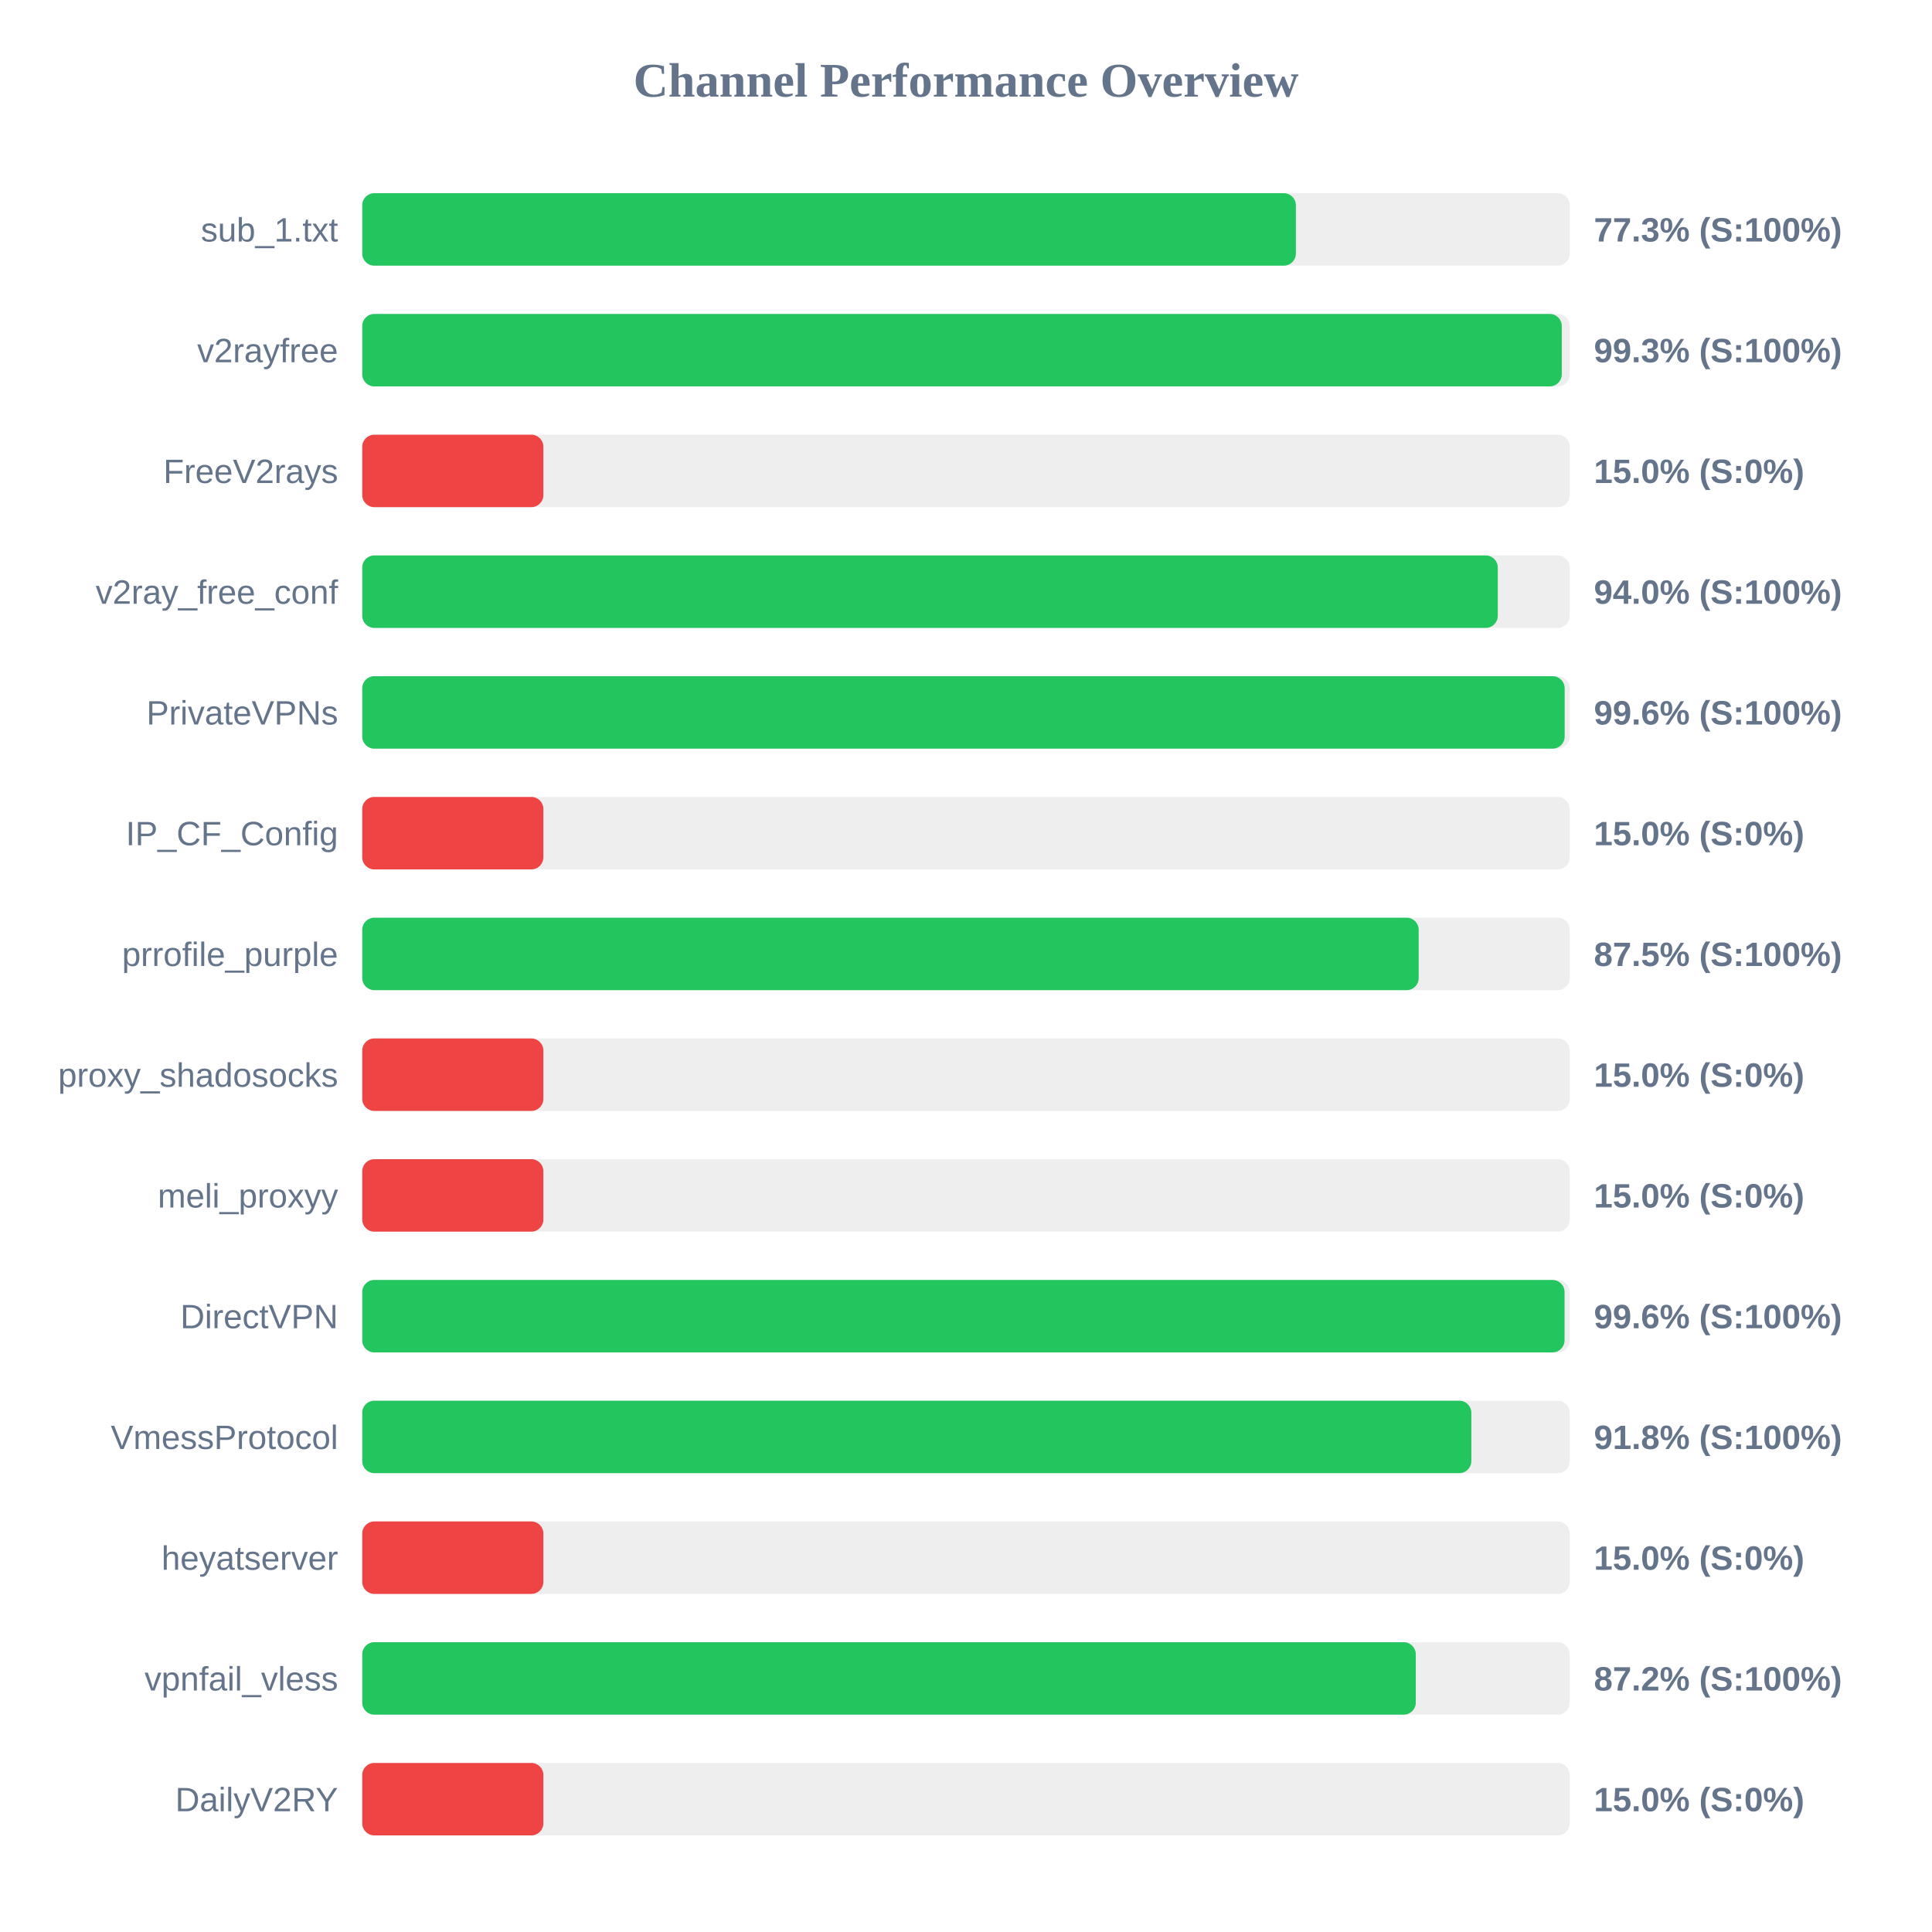
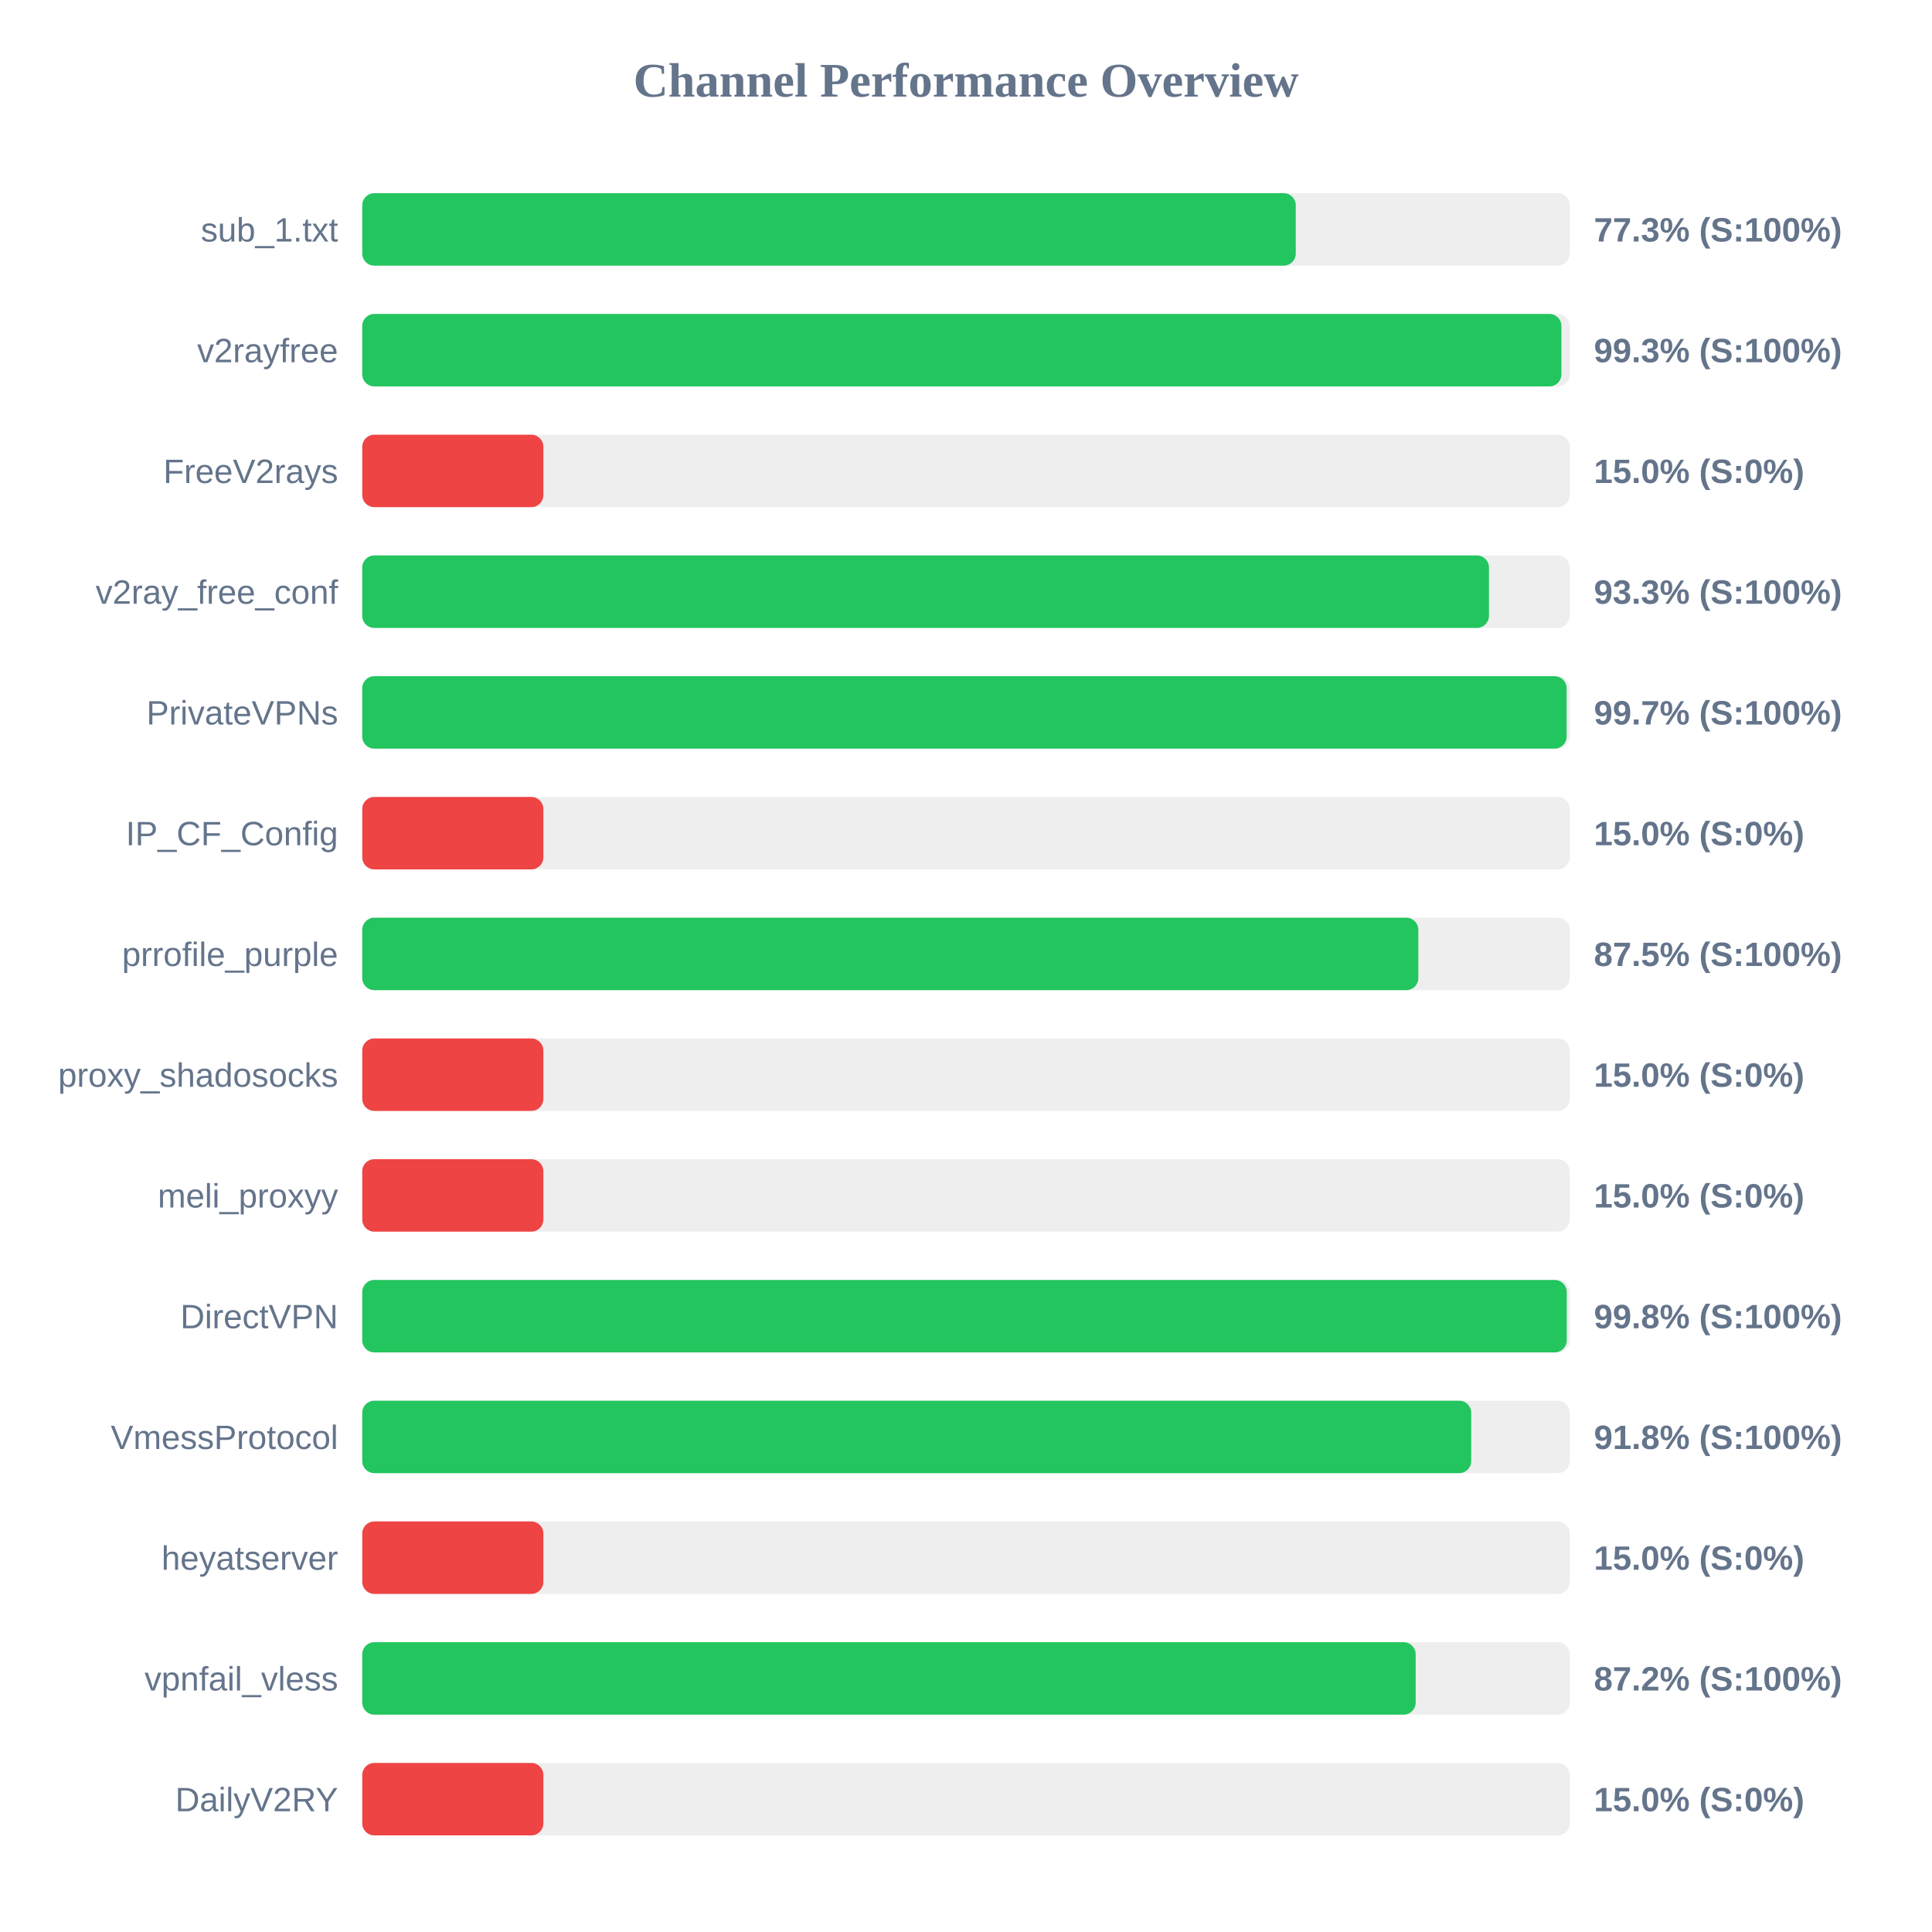
<svg xmlns="http://www.w3.org/2000/svg" width="800" height="800" version="1.1">
  <style>
        .row { font: 14px Arial; fill: #64748b; }
        .score { font: bold 14px Arial; fill: #64748b; }
    </style>
  <text x="400" y="40" text-anchor="middle" font-size="20px" font-weight="bold" fill="#64748b">Channel Performance Overview</text>
  <rect x="150" y="80" width="500" height="30" fill="#eee" rx="5" />
-   <rect x="150" y="80" width="386.6" height="30" fill="#22c55e" rx="5" />
+   <rect x="150" y="80" width="386.55" height="30" fill="#22c55e" rx="5" />
  <text x="140" y="100" text-anchor="end" class="row">sub_1.txt</text>
  <text x="660" y="100" text-anchor="start" class="score">77.3% (S:100%)</text>
  <rect x="150" y="130" width="500" height="30" fill="#eee" rx="5" />
-   <rect x="150" y="130" width="496.7" height="30" fill="#22c55e" rx="5" />
+   <rect x="150" y="130" width="496.55" height="30" fill="#22c55e" rx="5" />
  <text x="140" y="150" text-anchor="end" class="row">v2rayfree</text>
  <text x="660" y="150" text-anchor="start" class="score">99.3% (S:100%)</text>
  <rect x="150" y="180" width="500" height="30" fill="#eee" rx="5" />
  <rect x="150" y="180" width="75.0" height="30" fill="#ef4444" rx="5" />
  <text x="140" y="200" text-anchor="end" class="row">FreeV2rays</text>
  <text x="660" y="200" text-anchor="start" class="score">15.0% (S:0%)</text>
  <rect x="150" y="230" width="500" height="30" fill="#eee" rx="5" />
-   <rect x="150" y="230" width="470.2" height="30" fill="#22c55e" rx="5" />
+   <rect x="150" y="230" width="466.55" height="30" fill="#22c55e" rx="5" />
  <text x="140" y="250" text-anchor="end" class="row">v2ray_free_conf</text>
-   <text x="660" y="250" text-anchor="start" class="score">94.0% (S:100%)</text>
+   <text x="660" y="250" text-anchor="start" class="score">93.3% (S:100%)</text>
  <rect x="150" y="280" width="500" height="30" fill="#eee" rx="5" />
-   <rect x="150" y="280" width="497.9" height="30" fill="#22c55e" rx="5" />
+   <rect x="150" y="280" width="498.7" height="30" fill="#22c55e" rx="5" />
  <text x="140" y="300" text-anchor="end" class="row">PrivateVPNs</text>
-   <text x="660" y="300" text-anchor="start" class="score">99.6% (S:100%)</text>
+   <text x="660" y="300" text-anchor="start" class="score">99.7% (S:100%)</text>
  <rect x="150" y="330" width="500" height="30" fill="#eee" rx="5" />
  <rect x="150" y="330" width="75.0" height="30" fill="#ef4444" rx="5" />
  <text x="140" y="350" text-anchor="end" class="row">IP_CF_Config</text>
  <text x="660" y="350" text-anchor="start" class="score">15.0% (S:0%)</text>
  <rect x="150" y="380" width="500" height="30" fill="#eee" rx="5" />
-   <rect x="150" y="380" width="437.45" height="30" fill="#22c55e" rx="5" />
+   <rect x="150" y="380" width="437.3" height="30" fill="#22c55e" rx="5" />
  <text x="140" y="400" text-anchor="end" class="row">prrofile_purple</text>
  <text x="660" y="400" text-anchor="start" class="score">87.5% (S:100%)</text>
  <rect x="150" y="430" width="500" height="30" fill="#eee" rx="5" />
  <rect x="150" y="430" width="75.0" height="30" fill="#ef4444" rx="5" />
  <text x="140" y="450" text-anchor="end" class="row">proxy_shadosocks</text>
  <text x="660" y="450" text-anchor="start" class="score">15.0% (S:0%)</text>
  <rect x="150" y="480" width="500" height="30" fill="#eee" rx="5" />
  <rect x="150" y="480" width="75.0" height="30" fill="#ef4444" rx="5" />
  <text x="140" y="500" text-anchor="end" class="row">meli_proxyy</text>
  <text x="660" y="500" text-anchor="start" class="score">15.0% (S:0%)</text>
  <rect x="150" y="530" width="500" height="30" fill="#eee" rx="5" />
-   <rect x="150" y="530" width="497.85" height="30" fill="#22c55e" rx="5" />
+   <rect x="150" y="530" width="498.75" height="30" fill="#22c55e" rx="5" />
  <text x="140" y="550" text-anchor="end" class="row">DirectVPN</text>
-   <text x="660" y="550" text-anchor="start" class="score">99.6% (S:100%)</text>
+   <text x="660" y="550" text-anchor="start" class="score">99.8% (S:100%)</text>
  <rect x="150" y="580" width="500" height="30" fill="#eee" rx="5" />
-   <rect x="150" y="580" width="459.25" height="30" fill="#22c55e" rx="5" />
+   <rect x="150" y="580" width="459.2" height="30" fill="#22c55e" rx="5" />
  <text x="140" y="600" text-anchor="end" class="row">VmessProtocol</text>
  <text x="660" y="600" text-anchor="start" class="score">91.8% (S:100%)</text>
  <rect x="150" y="630" width="500" height="30" fill="#eee" rx="5" />
  <rect x="150" y="630" width="75.0" height="30" fill="#ef4444" rx="5" />
  <text x="140" y="650" text-anchor="end" class="row">heyatserver</text>
  <text x="660" y="650" text-anchor="start" class="score">15.0% (S:0%)</text>
  <rect x="150" y="680" width="500" height="30" fill="#eee" rx="5" />
-   <rect x="150" y="680" width="436.25" height="30" fill="#22c55e" rx="5" />
+   <rect x="150" y="680" width="436.2" height="30" fill="#22c55e" rx="5" />
  <text x="140" y="700" text-anchor="end" class="row">vpnfail_vless</text>
  <text x="660" y="700" text-anchor="start" class="score">87.2% (S:100%)</text>
  <rect x="150" y="730" width="500" height="30" fill="#eee" rx="5" />
  <rect x="150" y="730" width="75.0" height="30" fill="#ef4444" rx="5" />
  <text x="140" y="750" text-anchor="end" class="row">DailyV2RY</text>
  <text x="660" y="750" text-anchor="start" class="score">15.0% (S:0%)</text>
</svg>
